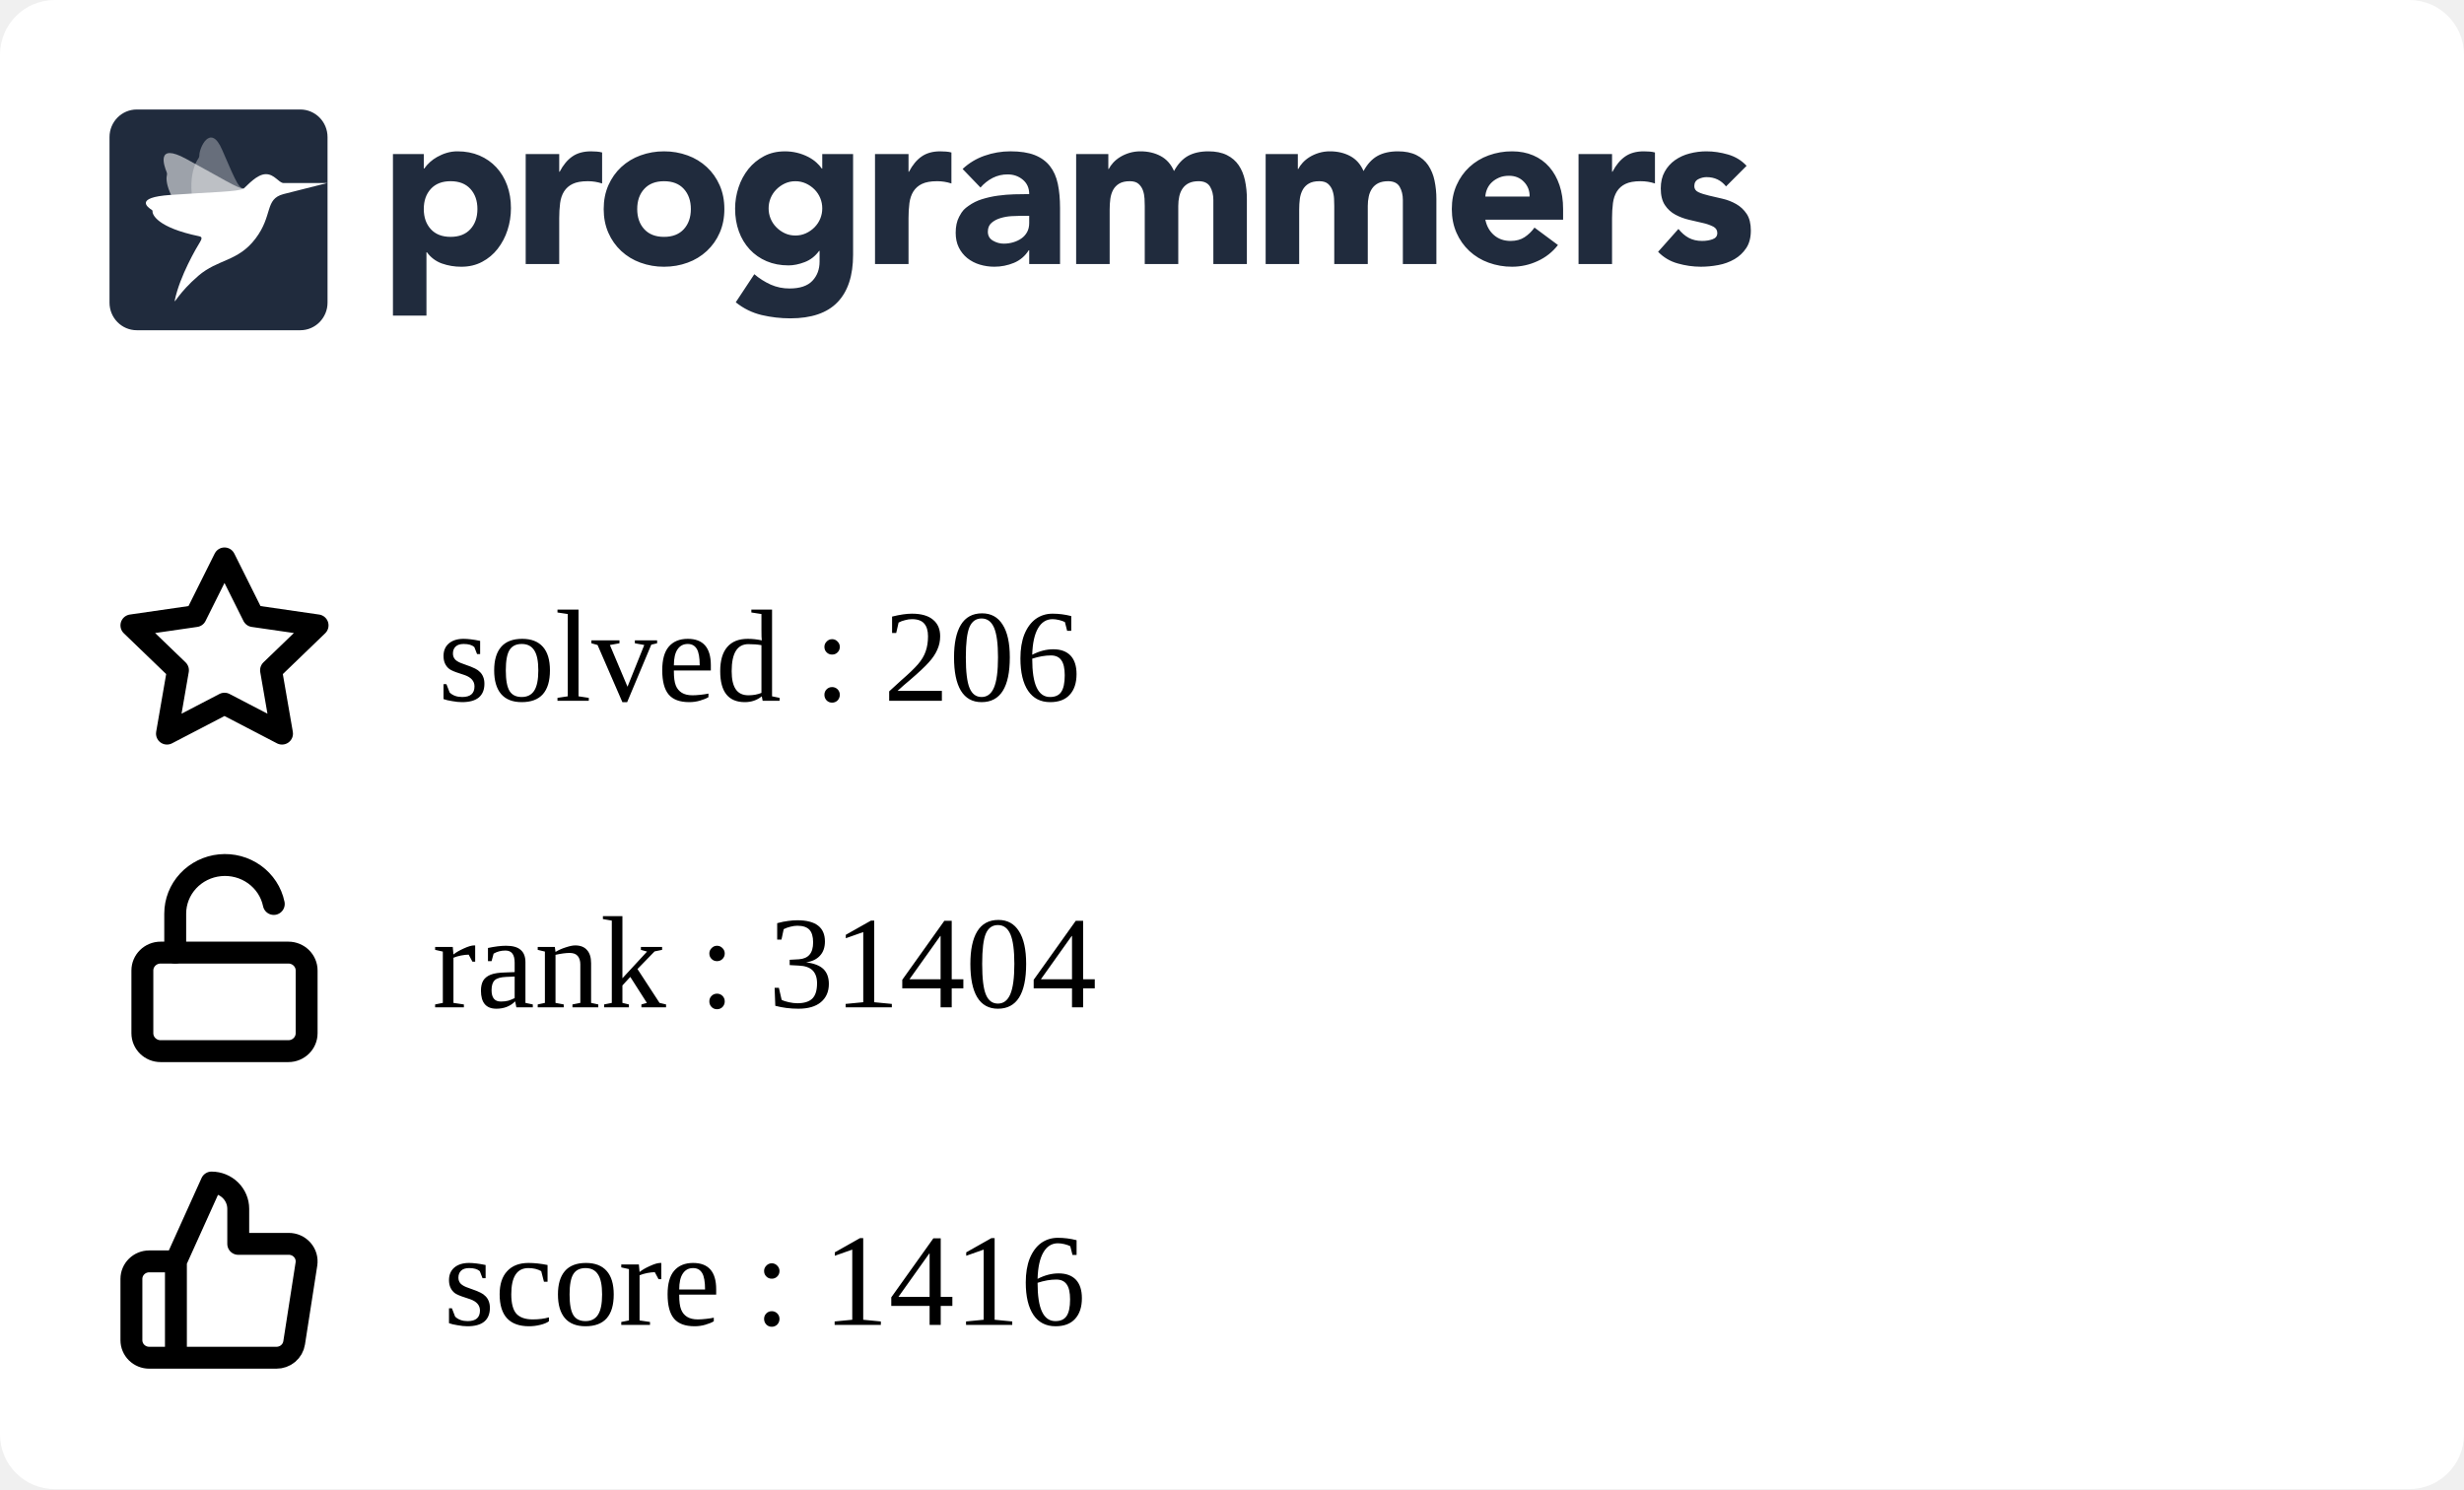
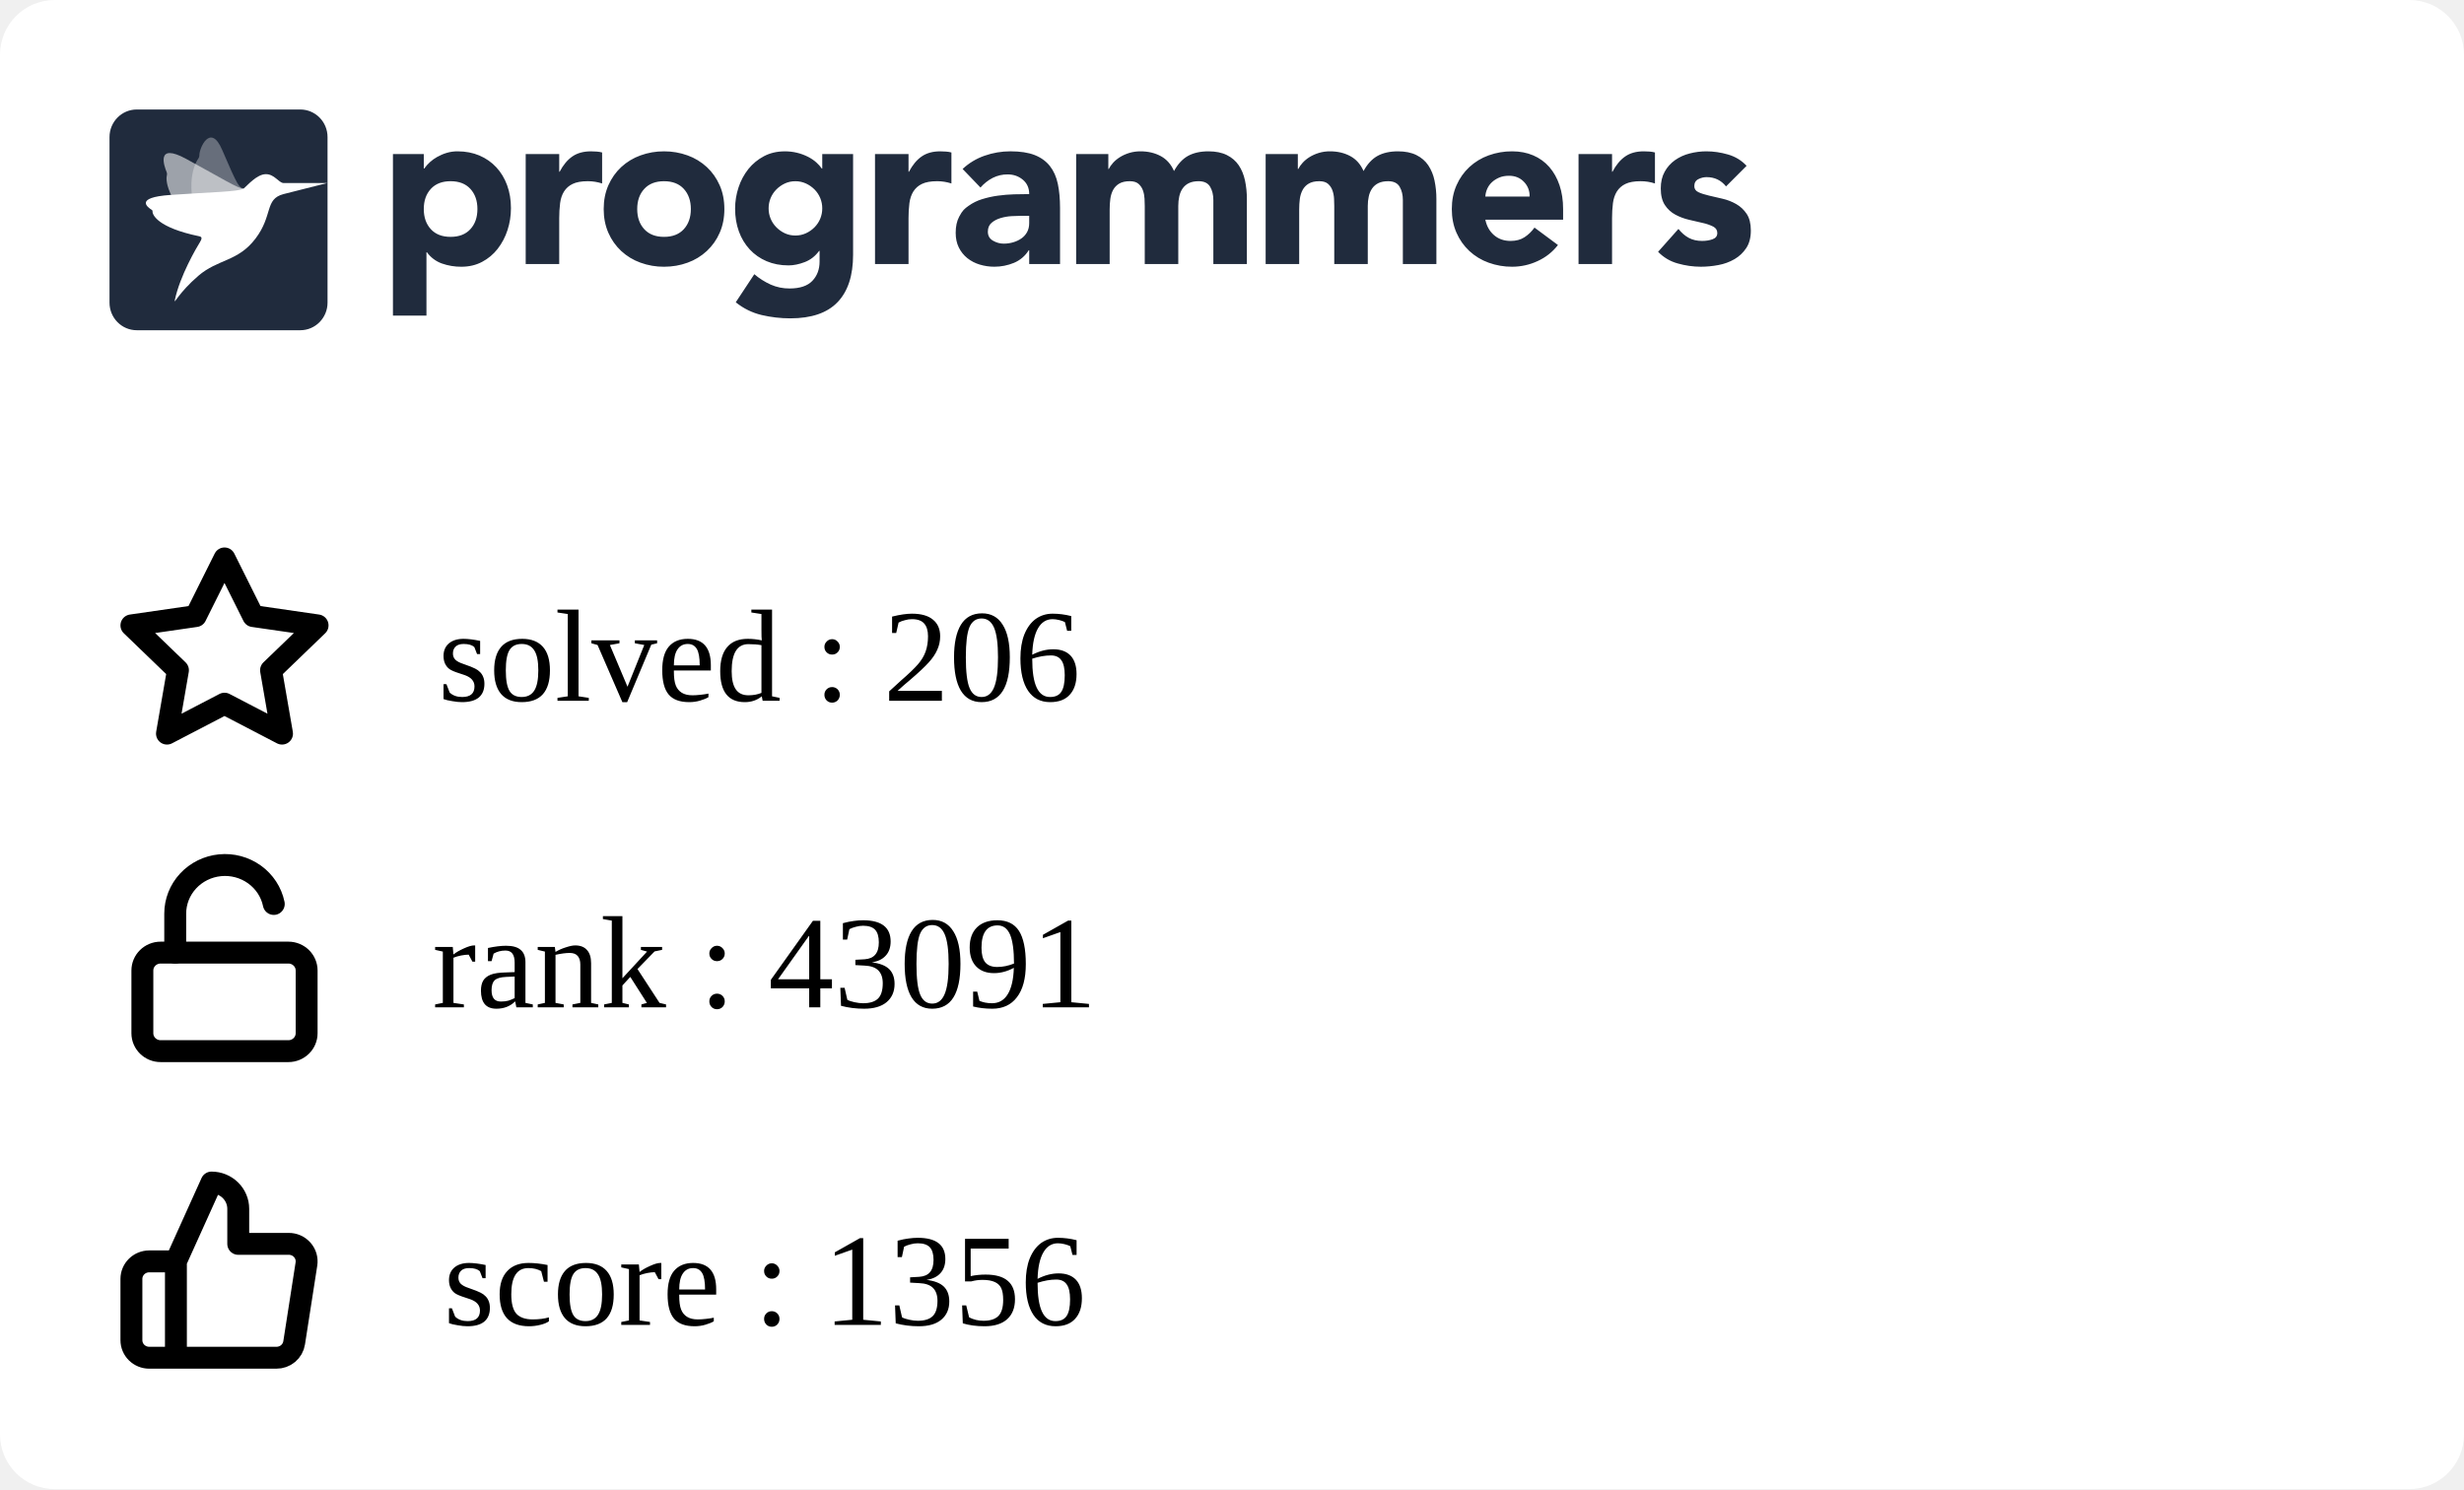
<svg xmlns="http://www.w3.org/2000/svg" width="225" height="136" viewBox="0 0 225 136" fill="none">
  <g clip-path="url(#clip0_849_5838)">
    <rect width="225" height="136" rx="5" fill="white" />
    <g clip-path="url(#clip1_849_5838)">
      <path fill-rule="evenodd" clip-rule="evenodd" d="M35.882 14.07H38.698V15.392H38.739C39.047 14.959 39.448 14.599 39.912 14.338C40.187 14.182 40.477 14.057 40.779 13.966C41.103 13.868 41.44 13.819 41.779 13.821C42.514 13.821 43.181 13.949 43.779 14.203C44.378 14.459 44.892 14.817 45.32 15.279C45.748 15.739 46.078 16.287 46.309 16.921C46.541 17.555 46.657 18.25 46.657 19.008C46.657 19.711 46.551 20.382 46.34 21.023C46.143 21.639 45.839 22.216 45.442 22.728C45.06 23.22 44.576 23.625 44.024 23.915C43.466 24.212 42.833 24.361 42.126 24.361C41.518 24.365 40.914 24.264 40.34 24.061C39.795 23.864 39.322 23.508 38.984 23.038H38.942V28.824H35.882V14.07ZM38.698 19.09C38.698 19.848 38.912 20.461 39.341 20.93C39.769 21.398 40.371 21.632 41.147 21.632C41.923 21.632 42.525 21.398 42.953 20.93C43.381 20.462 43.595 19.849 43.596 19.09C43.596 18.333 43.382 17.72 42.953 17.251C42.524 16.783 41.922 16.549 41.147 16.549C40.372 16.549 39.77 16.784 39.341 17.252C38.912 17.72 38.698 18.333 38.698 19.091M48.004 14.071H51.065V15.682H51.106C51.432 15.062 51.819 14.597 52.269 14.287C52.718 13.977 53.283 13.822 53.963 13.822C54.14 13.822 54.317 13.829 54.493 13.843C54.67 13.857 54.833 13.884 54.982 13.925V16.756C54.561 16.618 54.12 16.548 53.676 16.549C53.092 16.549 52.63 16.632 52.289 16.798C51.966 16.949 51.693 17.189 51.504 17.49C51.319 17.787 51.2 18.141 51.146 18.555C51.091 19.007 51.063 19.462 51.065 19.918V24.112H48.004V14.071ZM55.126 19.091C55.126 18.293 55.269 17.57 55.554 16.922C55.84 16.275 56.232 15.72 56.728 15.258C57.235 14.79 57.832 14.428 58.483 14.194C59.172 13.943 59.902 13.817 60.636 13.822C61.37 13.817 62.099 13.943 62.789 14.194C63.44 14.428 64.037 14.79 64.543 15.258C65.041 15.72 65.432 16.275 65.717 16.922C66.003 17.568 66.145 18.292 66.145 19.091C66.145 19.891 66.003 20.614 65.717 21.261C65.445 21.89 65.045 22.456 64.543 22.924C64.037 23.393 63.44 23.756 62.789 23.989C62.115 24.237 61.398 24.361 60.636 24.361C59.902 24.366 59.173 24.24 58.483 23.989C57.832 23.756 57.235 23.394 56.728 22.925C56.227 22.457 55.827 21.891 55.554 21.262C55.269 20.613 55.126 19.89 55.126 19.091ZM58.187 19.091C58.187 19.849 58.401 20.462 58.83 20.931C59.259 21.399 59.861 21.633 60.636 21.633C61.411 21.633 62.013 21.399 62.442 20.931C62.87 20.463 63.085 19.85 63.085 19.091C63.085 18.334 62.87 17.721 62.442 17.252C62.013 16.784 61.411 16.55 60.636 16.55C59.861 16.55 59.259 16.784 58.83 17.253C58.401 17.721 58.187 18.334 58.187 19.092M77.9 23.267C77.9 25.168 77.427 26.61 76.482 27.596C75.537 28.581 74.098 29.074 72.167 29.074C71.287 29.074 70.41 28.973 69.554 28.773C68.686 28.567 67.877 28.168 67.186 27.606L68.88 25.044C69.333 25.428 69.838 25.748 70.38 25.994C70.923 26.233 71.511 26.352 72.105 26.346C73.043 26.346 73.734 26.115 74.176 25.653C74.618 25.192 74.84 24.603 74.84 23.886V22.915H74.798C74.444 23.397 74.006 23.738 73.482 23.938C72.959 24.138 72.466 24.238 72.003 24.238C71.268 24.238 70.602 24.111 70.003 23.856C69.419 23.61 68.893 23.244 68.462 22.781C68.025 22.305 67.688 21.747 67.473 21.138C67.241 20.505 67.126 19.809 67.126 19.051C67.126 18.391 67.233 17.735 67.442 17.109C67.64 16.502 67.944 15.935 68.34 15.435C68.728 14.953 69.211 14.556 69.758 14.267C70.316 13.972 70.949 13.823 71.656 13.823C72.409 13.816 73.151 13.993 73.819 14.339C74.106 14.491 74.351 14.659 74.554 14.846C74.738 15.009 74.902 15.193 75.043 15.394H75.084V14.07H77.9V23.267ZM70.187 19.031C70.183 19.676 70.436 20.297 70.891 20.756C71.115 20.983 71.377 21.168 71.666 21.303C71.958 21.441 72.281 21.51 72.635 21.51C72.976 21.51 73.296 21.441 73.595 21.304C73.894 21.166 74.156 20.983 74.38 20.756C74.835 20.297 75.088 19.676 75.084 19.031C75.088 18.385 74.835 17.764 74.38 17.305C74.153 17.077 73.887 16.892 73.595 16.758C73.294 16.62 72.967 16.55 72.636 16.551C72.282 16.551 71.959 16.62 71.667 16.758C71.378 16.893 71.115 17.078 70.891 17.305C70.436 17.764 70.183 18.385 70.187 19.03M79.901 14.071H82.962V15.682H83.003C83.329 15.062 83.716 14.597 84.166 14.287C84.615 13.977 85.18 13.821 85.859 13.822C86.037 13.822 86.213 13.829 86.39 13.843C86.567 13.857 86.73 13.884 86.879 13.925V16.756C86.458 16.618 86.017 16.548 85.573 16.549C84.989 16.549 84.526 16.632 84.186 16.798C83.863 16.949 83.59 17.189 83.401 17.49C83.217 17.787 83.098 18.141 83.043 18.555C82.987 19.007 82.96 19.462 82.962 19.918V24.112H79.902L79.901 14.071ZM93.982 22.852H93.941C93.622 23.37 93.147 23.775 92.584 24.008C92.018 24.241 91.411 24.361 90.798 24.359C90.345 24.36 89.895 24.294 89.462 24.163C89.05 24.041 88.666 23.841 88.329 23.574C88.003 23.311 87.738 22.979 87.554 22.602C87.363 22.217 87.268 21.769 87.268 21.259C87.268 20.681 87.373 20.193 87.585 19.793C87.901 19.193 88.082 19.062 88.442 18.801C88.817 18.531 89.234 18.325 89.676 18.191C90.138 18.046 90.618 17.939 91.115 17.871C91.612 17.802 92.108 17.761 92.605 17.747C93.064 17.733 93.523 17.727 93.982 17.726C93.982 17.175 93.788 16.738 93.401 16.414C93.013 16.091 92.554 15.929 92.023 15.929C91.545 15.922 91.072 16.032 90.645 16.248C90.222 16.468 89.845 16.767 89.533 17.127L87.901 15.432C88.474 14.894 89.156 14.482 89.9 14.223C90.662 13.955 91.451 13.82 92.268 13.82C93.165 13.82 93.903 13.934 94.482 14.161C95.059 14.389 95.522 14.723 95.87 15.164C96.217 15.605 96.458 16.145 96.594 16.785C96.73 17.427 96.798 18.167 96.798 19.007V24.112H93.982V22.852ZM93.227 19.71C92.996 19.71 92.707 19.721 92.359 19.741C92.02 19.761 91.685 19.82 91.36 19.918C91.04 20.014 90.767 20.158 90.543 20.351C90.319 20.544 90.206 20.813 90.206 21.158C90.206 21.529 90.363 21.804 90.676 21.983C90.988 22.163 91.315 22.252 91.656 22.252C91.954 22.252 92.244 22.211 92.524 22.128C92.802 22.046 93.05 21.929 93.268 21.777C93.484 21.627 93.662 21.429 93.788 21.199C93.917 20.964 93.981 20.688 93.981 20.372V19.71H93.227ZM98.268 14.07H101.207V15.433H101.247C101.343 15.24 101.479 15.047 101.655 14.854C101.832 14.662 102.043 14.489 102.288 14.338C102.533 14.187 102.812 14.063 103.124 13.966C103.455 13.867 103.799 13.819 104.144 13.821C104.839 13.821 105.454 13.966 105.992 14.255C106.529 14.545 106.933 15 107.206 15.62C107.56 14.972 107.988 14.511 108.491 14.234C108.995 13.959 109.614 13.821 110.348 13.821C111.015 13.821 111.576 13.935 112.032 14.162C112.488 14.39 112.848 14.7 113.113 15.092C113.379 15.485 113.57 15.947 113.685 16.476C113.804 17.037 113.861 17.609 113.858 18.182V24.112H110.797V18.264C110.797 17.796 110.699 17.393 110.502 17.055C110.304 16.718 109.954 16.549 109.45 16.549C109.097 16.549 108.801 16.608 108.563 16.725C108.333 16.835 108.137 17.002 107.992 17.211C107.848 17.418 107.746 17.659 107.686 17.933C107.624 18.209 107.594 18.499 107.594 18.802V24.112H104.533V18.802C104.533 18.622 104.526 18.402 104.512 18.14C104.5 17.887 104.452 17.636 104.369 17.396C104.29 17.166 104.153 16.96 103.971 16.797C103.788 16.632 103.519 16.549 103.166 16.549C102.771 16.549 102.451 16.622 102.206 16.766C101.969 16.903 101.774 17.104 101.645 17.345C101.516 17.586 101.431 17.858 101.39 18.161C101.349 18.476 101.329 18.794 101.329 19.111V24.112H98.268V14.07ZM115.573 14.07H118.512V15.433H118.553C118.647 15.24 118.783 15.047 118.961 14.854C119.138 14.662 119.349 14.489 119.594 14.338C119.838 14.187 120.117 14.063 120.43 13.966C120.761 13.866 121.105 13.817 121.451 13.821C122.144 13.821 122.76 13.966 123.297 14.255C123.835 14.545 124.24 15 124.512 15.62C124.865 14.972 125.294 14.511 125.797 14.234C126.3 13.959 126.919 13.821 127.654 13.821C128.32 13.821 128.881 13.935 129.338 14.162C129.794 14.39 130.154 14.7 130.419 15.092C130.696 15.513 130.89 15.983 130.99 16.476C131.109 17.037 131.167 17.609 131.164 18.182V24.112H128.102V18.264C128.102 17.796 128.004 17.393 127.807 17.055C127.61 16.718 127.26 16.549 126.756 16.549C126.403 16.549 126.106 16.608 125.868 16.725C125.639 16.835 125.442 17.002 125.297 17.211C125.148 17.429 125.045 17.674 124.991 17.933C124.928 18.218 124.897 18.509 124.899 18.802V24.112H121.838V18.802C121.838 18.622 121.831 18.402 121.818 18.14C121.806 17.887 121.757 17.636 121.674 17.396C121.595 17.166 121.459 16.96 121.277 16.797C121.092 16.632 120.824 16.549 120.471 16.549C120.076 16.549 119.756 16.622 119.512 16.766C119.274 16.903 119.08 17.104 118.951 17.345C118.821 17.586 118.736 17.858 118.695 18.161C118.655 18.476 118.635 18.794 118.635 19.111V24.112H115.573V14.07ZM142.265 22.377C141.777 23.01 141.139 23.514 140.409 23.843C139.681 24.184 138.886 24.36 138.082 24.36C137.348 24.365 136.619 24.239 135.929 23.988C135.278 23.755 134.681 23.393 134.174 22.924C133.674 22.455 133.274 21.889 133.001 21.261C132.715 20.613 132.572 19.889 132.572 19.09C132.572 18.292 132.715 17.569 133.001 16.921C133.287 16.274 133.678 15.72 134.174 15.258C134.681 14.789 135.278 14.427 135.929 14.193C136.619 13.942 137.348 13.816 138.082 13.821C138.79 13.821 139.432 13.945 140.01 14.193C140.575 14.432 141.077 14.796 141.48 15.258C141.881 15.72 142.191 16.274 142.409 16.921C142.626 17.569 142.735 18.292 142.735 19.09V20.062H135.633C135.756 20.654 136.021 21.126 136.43 21.478C136.838 21.829 137.341 22.004 137.939 22.004C138.443 22.004 138.868 21.891 139.215 21.663C139.569 21.429 139.877 21.131 140.122 20.785L142.265 22.377ZM139.674 17.954C139.686 17.707 139.646 17.461 139.559 17.23C139.471 16.999 139.336 16.788 139.163 16.611C138.81 16.239 138.354 16.053 137.797 16.053C137.456 16.053 137.157 16.108 136.899 16.218C136.641 16.329 136.419 16.47 136.235 16.642C136.053 16.811 135.907 17.015 135.806 17.242C135.705 17.467 135.647 17.708 135.633 17.954H139.674ZM144.144 14.07H147.204V15.681H147.245C147.572 15.061 147.96 14.596 148.408 14.287C148.857 13.976 149.422 13.821 150.102 13.821C150.279 13.821 150.456 13.828 150.633 13.842C150.81 13.856 150.973 13.884 151.122 13.925V16.755C150.701 16.617 150.26 16.547 149.817 16.549C149.232 16.549 148.769 16.631 148.429 16.797C148.106 16.948 147.833 17.188 147.644 17.489C147.46 17.786 147.34 18.14 147.285 18.554C147.23 19.006 147.203 19.461 147.204 19.917V24.112H144.144V14.07ZM157.613 17.024C157.163 16.46 156.571 16.177 155.837 16.177C155.579 16.177 155.327 16.239 155.082 16.363C154.837 16.487 154.715 16.701 154.715 17.004C154.715 17.251 154.841 17.434 155.093 17.552C155.344 17.669 155.664 17.772 156.052 17.862L157.296 18.151C157.732 18.252 158.152 18.415 158.541 18.636C158.928 18.857 159.248 19.156 159.5 19.535C159.752 19.914 159.878 20.42 159.878 21.054C159.878 21.701 159.738 22.235 159.459 22.655C159.18 23.075 158.823 23.413 158.388 23.668C157.933 23.93 157.436 24.112 156.918 24.205C156.374 24.308 155.837 24.36 155.307 24.36C154.596 24.358 153.888 24.257 153.204 24.061C152.52 23.875 151.9 23.507 151.409 22.997L153.266 20.909C153.552 21.267 153.868 21.54 154.215 21.726C154.562 21.912 154.967 22.004 155.428 22.004C155.783 22.004 156.103 21.953 156.388 21.849C156.674 21.746 156.816 21.557 156.816 21.281C156.816 21.02 156.69 20.823 156.439 20.692C156.134 20.542 155.812 20.431 155.48 20.361L154.235 20.072C153.801 19.973 153.383 19.816 152.99 19.607C152.602 19.4 152.272 19.098 152.031 18.729C151.779 18.35 151.653 17.844 151.653 17.211C151.653 16.618 151.772 16.108 152.011 15.682C152.24 15.264 152.561 14.904 152.95 14.628C153.354 14.345 153.807 14.138 154.287 14.018C154.786 13.887 155.3 13.822 155.817 13.821C156.47 13.821 157.129 13.918 157.796 14.111C158.463 14.304 159.027 14.649 159.49 15.144L157.613 17.024ZM12.489 10H27.421C28.795 10 29.909 11.128 29.909 12.52V27.64C29.909 29.032 28.795 30.16 27.42 30.16H12.489C11.115 30.16 10 29.032 10 27.64V12.52C10 11.128 11.114 10 12.489 10Z" fill="#202B3D" />
      <mask id="mask0_849_5838" style="mask-type:alpha" maskUnits="userSpaceOnUse" x="10" y="10" width="20" height="21">
        <path fill-rule="evenodd" clip-rule="evenodd" d="M12.489 10H27.421C28.795 10 29.909 11.128 29.909 12.52V27.64C29.909 29.032 28.795 30.16 27.42 30.16H12.489C11.115 30.16 10 29.032 10 27.64V12.52C10 11.128 11.114 10 12.489 10Z" fill="white" />
      </mask>
      <g mask="url(#mask0_849_5838)">
        <path opacity="0.56" fill-rule="evenodd" clip-rule="evenodd" d="M22.25 17.222C21.826 17.278 20.167 16.233 16.992 14.506C14.221 12.999 14.976 15.14 15.22 15.724C15.255 15.807 15.262 15.898 15.241 15.985C15.136 16.405 15.072 17.988 18.3 21.469C18.428 21.608 18.482 21.747 18.381 21.908L18.346 21.966C17.904 22.684 22.575 16.957 22.25 17.222Z" fill="white" />
        <path opacity="0.32" fill-rule="evenodd" clip-rule="evenodd" d="M22.25 17.223C21.842 17.134 21.719 17.039 20.286 13.686C19.215 11.177 18.18 13.555 18.205 14.192C18.208 14.281 18.183 14.368 18.133 14.442C17.889 14.797 16.62 16.766 18.423 21.18C18.495 21.356 18.482 21.731 18.381 21.908L18.346 21.967C17.903 22.684 22.574 16.958 22.25 17.223Z" fill="white" />
        <path fill-rule="evenodd" clip-rule="evenodd" d="M25.886 16.719C25.43 16.677 25.069 15.906 24.279 15.906C23.453 15.906 22.575 16.956 22.25 17.222C21.78 17.519 19.264 17.541 15.543 17.805C12.251 18.038 13.479 18.934 13.857 19.165C13.911 19.197 13.938 19.244 13.931 19.301C13.898 19.574 14.335 20.782 18.206 21.581C18.568 21.657 18.346 21.965 18.346 21.965C17.903 22.683 16.433 25.194 15.962 27.412C15.866 27.862 16.303 26.746 18.108 25.192C19.913 23.638 21.721 23.913 23.333 21.788C24.945 19.663 24.15 18.184 25.886 17.727L29.868 16.719C29.868 16.719 25.929 16.724 25.886 16.719Z" fill="white" />
      </g>
    </g>
    <path d="M16.064 115.2L19.316 108C19.963 108 20.583 108.253 21.041 108.703C21.498 109.153 21.755 109.763 21.755 110.4V113.6H26.356C26.591 113.597 26.825 113.645 27.04 113.74C27.255 113.835 27.446 113.975 27.601 114.15C27.756 114.325 27.87 114.531 27.936 114.754C28.001 114.977 28.017 115.211 27.982 115.44L26.86 122.64C26.801 123.021 26.604 123.369 26.305 123.619C26.007 123.869 25.626 124.004 25.234 124H16.064M16.064 115.2V124M16.064 115.2H13.626C13.195 115.2 12.781 115.369 12.476 115.669C12.171 115.969 12 116.376 12 116.8V122.4C12 122.824 12.171 123.231 12.476 123.531C12.781 123.831 13.195 124 13.626 124H16.064" stroke="black" stroke-width="2" stroke-linecap="round" stroke-linejoin="round" />
    <path d="M20.5 51L23.127 56.266L29 57.116L24.75 61.212L25.753 67L20.5 64.266L15.247 67L16.25 61.212L12 57.116L17.873 56.266L20.5 51Z" stroke="black" stroke-width="2" stroke-linecap="round" stroke-linejoin="round" />
    <path d="M26.333 87H14.667C13.746 87 13 87.733 13 88.636V94.364C13 95.267 13.746 96 14.667 96H26.333C27.254 96 28 95.267 28 94.364V88.636C28 87.733 27.254 87 26.333 87Z" stroke="black" stroke-width="2" stroke-linecap="round" stroke-linejoin="round" />
    <path d="M16 87V83.446C15.999 82.345 16.417 81.282 17.172 80.465C17.928 79.647 18.967 79.133 20.089 79.022C21.21 78.912 22.334 79.212 23.241 79.866C24.149 80.519 24.776 81.478 25 82.558" stroke="black" stroke-width="2" stroke-linecap="round" stroke-linejoin="round" />
  </g>
  <defs>
    <clipPath id="clip0_849_5838">
      <rect width="225" height="150" rx="5" fill="white" />
    </clipPath>
    <clipPath id="clip1_849_5838">
      <rect width="150" height="21" fill="white" transform="translate(10 10)" />
    </clipPath>
  </defs>
  <text text-anchor="left" x="40" y="64" class="title" style="fill:#000000;" stroke="#none" stroke-width="1">solved : 206</text>
-   <text text-anchor="left" x="39.5" y="92" class="title" style="fill:#000000;" stroke="#none" stroke-width="1">rank : 31404</text>
-   <text text-anchor="left" x="40.5" y="121" class="title" style="fill:#000000;" stroke="#none" stroke-width="1">score : 1416</text>
+   <text text-anchor="left" x="39.5" y="92" class="title" style="fill:#000000;" stroke="#none" stroke-width="1">rank : 43091</text>
+   <text text-anchor="left" x="40.5" y="121" class="title" style="fill:#000000;" stroke="#none" stroke-width="1">score : 1356</text>
</svg>
